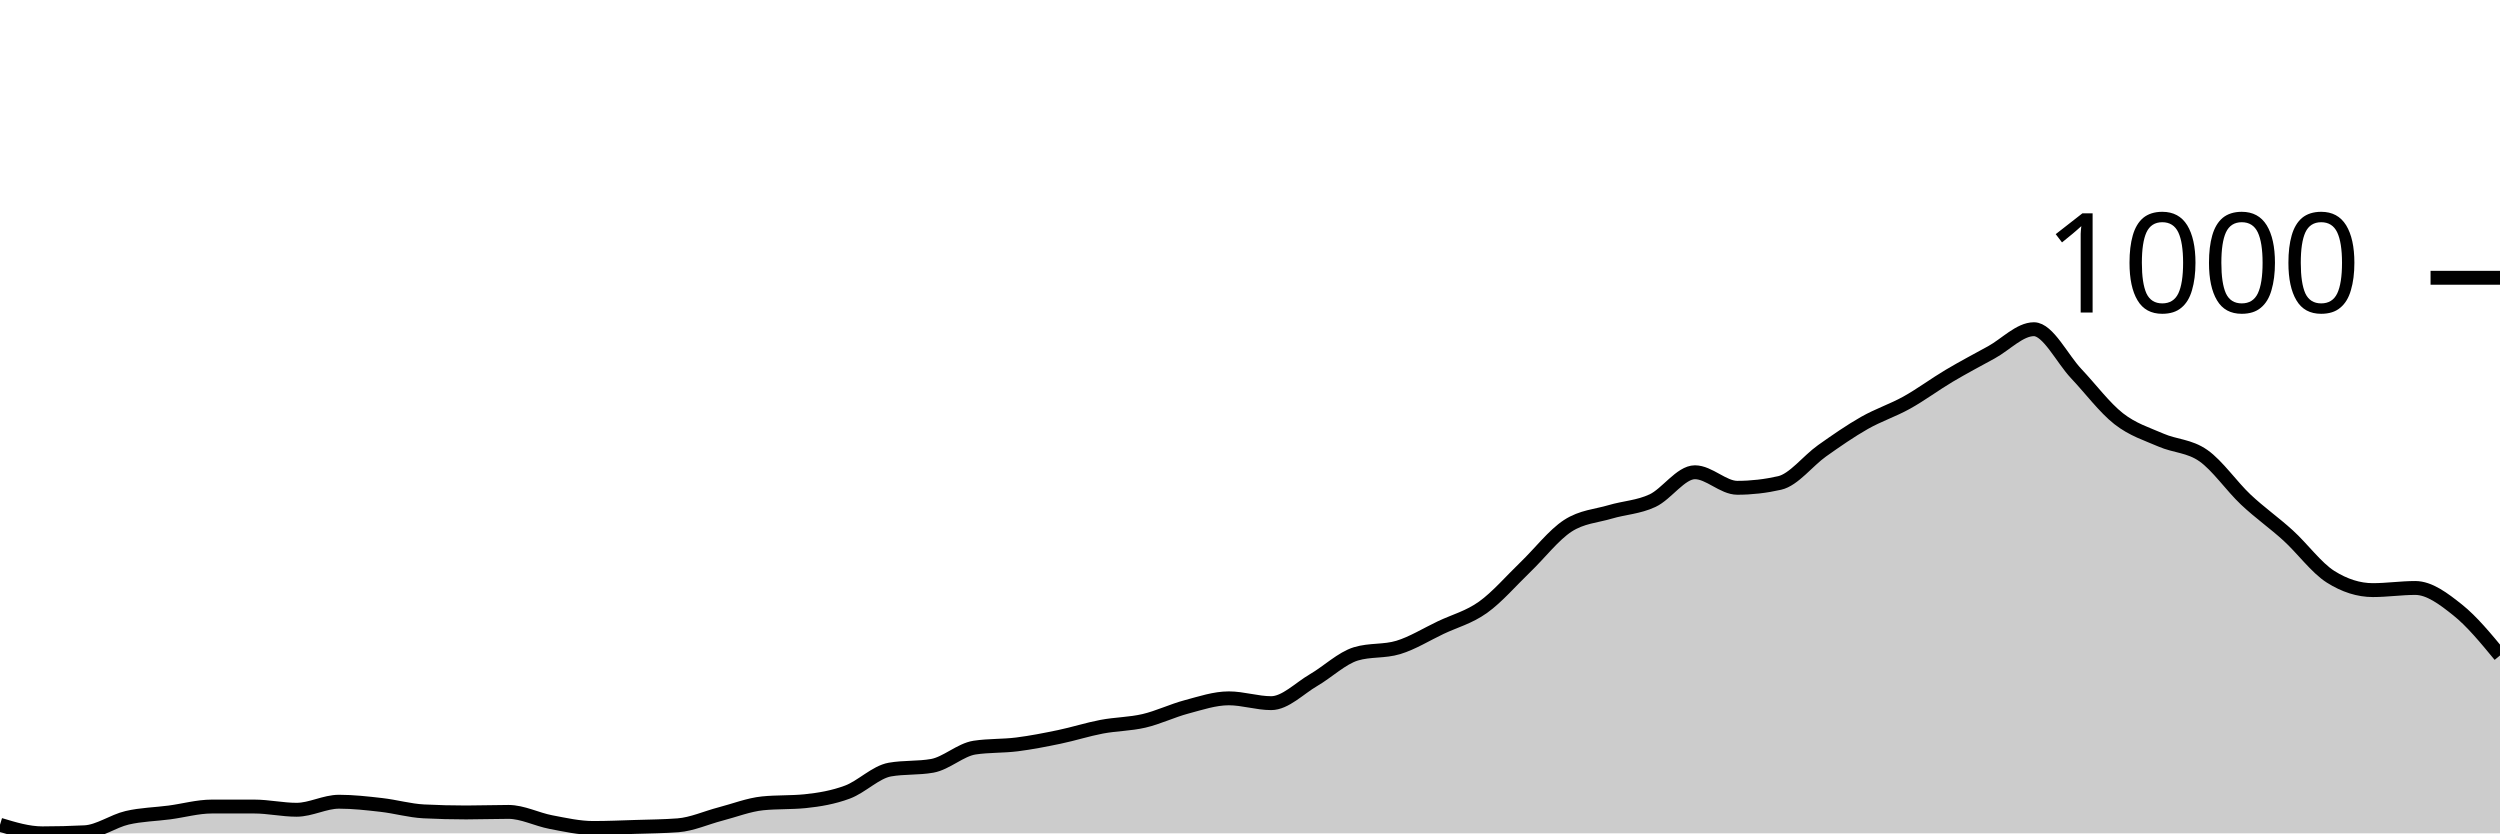
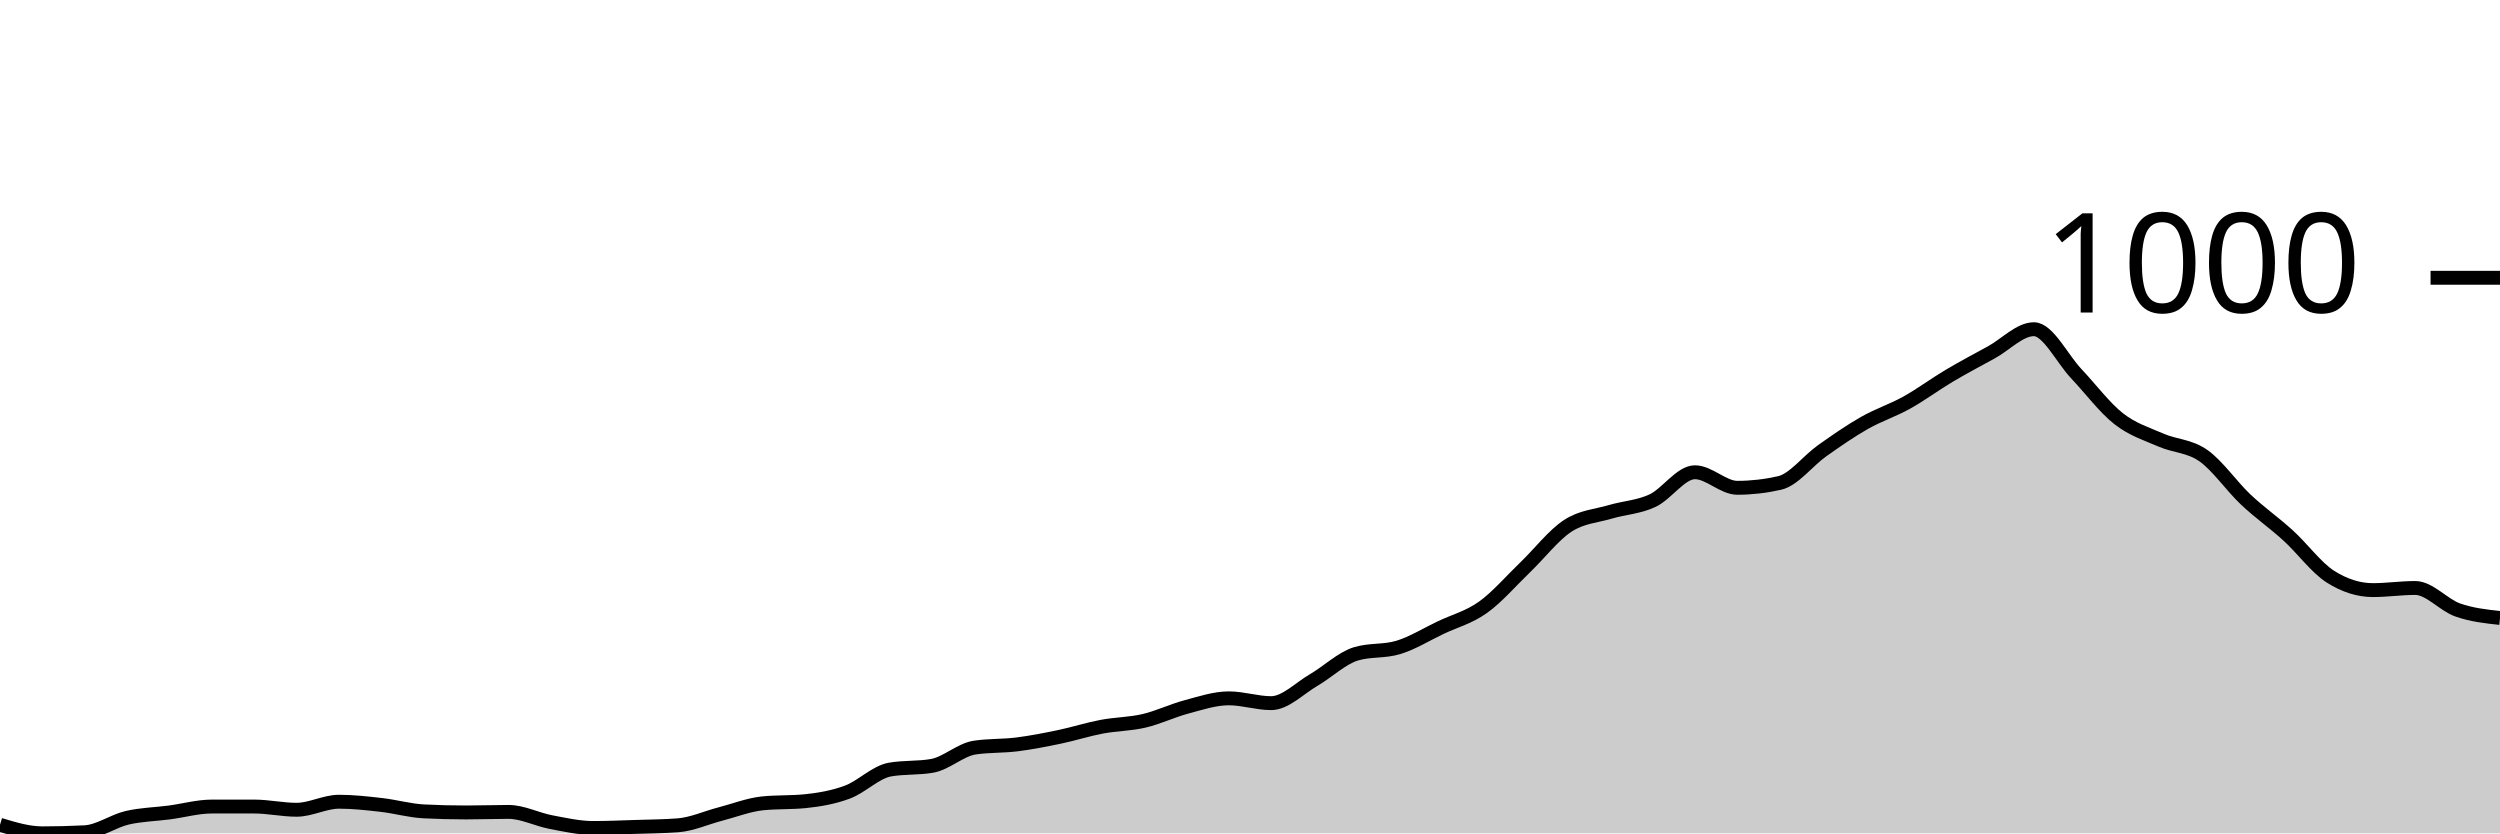
<svg xmlns="http://www.w3.org/2000/svg" viewBox="0 0 180 60">
  <g transform="translate(0,20)">
-     <path class="area" fill="rgba(0, 0, 0, 0.2)" d="M0,39.383C1.017,39.691,2.034,40,3.051,40C4.068,40,5.085,39.974,6.102,39.923C7.119,39.871,8.136,39.119,9.153,38.881C10.169,38.644,11.186,38.631,12.203,38.496C13.22,38.361,14.237,38.071,15.254,38.071C16.271,38.071,17.288,38.071,18.305,38.071C19.322,38.071,20.339,38.303,21.356,38.303C22.373,38.303,23.39,37.724,24.407,37.724C25.424,37.724,26.441,37.84,27.458,37.956C28.475,38.071,29.492,38.367,30.508,38.419C31.525,38.47,32.542,38.496,33.559,38.496C34.576,38.496,35.593,38.457,36.61,38.457C37.627,38.457,38.644,38.997,39.661,39.19C40.678,39.383,41.695,39.614,42.712,39.614C43.729,39.614,44.746,39.569,45.763,39.537C46.78,39.505,47.797,39.499,48.814,39.421C49.831,39.344,50.847,38.875,51.864,38.611C52.881,38.348,53.898,37.943,54.915,37.84C55.932,37.737,56.949,37.788,57.966,37.686C58.983,37.583,60,37.409,61.017,37.03C62.034,36.651,63.051,35.59,64.068,35.41C65.085,35.23,66.102,35.32,67.119,35.14C68.136,34.96,69.153,33.983,70.169,33.828C71.186,33.674,72.203,33.725,73.22,33.597C74.237,33.468,75.254,33.269,76.271,33.057C77.288,32.845,78.305,32.517,79.322,32.324C80.339,32.131,81.356,32.138,82.373,31.9C83.39,31.662,84.407,31.167,85.424,30.897C86.441,30.627,87.458,30.28,88.475,30.28C89.492,30.28,90.508,30.627,91.525,30.627C92.542,30.627,93.559,29.56,94.576,28.968C95.593,28.377,96.61,27.387,97.627,27.078C98.644,26.77,99.661,26.924,100.678,26.615C101.695,26.307,102.712,25.67,103.729,25.188C104.746,24.706,105.763,24.449,106.78,23.722C107.797,22.996,108.814,21.806,109.831,20.829C110.847,19.852,111.864,18.521,112.881,17.859C113.898,17.197,114.915,17.158,115.932,16.856C116.949,16.554,117.966,16.522,118.983,16.046C120,15.571,121.017,14.002,122.034,14.002C123.051,14.002,124.068,15.121,125.085,15.121C126.102,15.121,127.119,15.005,128.136,14.773C129.153,14.542,130.169,13.179,131.186,12.459C132.203,11.739,133.22,11.032,134.237,10.453C135.254,9.875,136.271,9.553,137.288,8.987C138.305,8.422,139.322,7.663,140.339,7.059C141.356,6.455,142.373,5.921,143.39,5.362C144.407,4.802,145.424,3.703,146.441,3.703C147.458,3.703,148.475,5.831,149.492,6.905C150.508,7.978,151.525,9.347,152.542,10.145C153.559,10.942,154.576,11.244,155.593,11.688C156.61,12.131,157.627,12.093,158.644,12.806C159.661,13.52,160.678,15.011,161.695,15.969C162.712,16.927,163.729,17.628,164.746,18.554C165.763,19.479,166.78,20.881,167.797,21.524C168.814,22.167,169.831,22.488,170.847,22.488C171.864,22.488,172.881,22.334,173.898,22.334C174.915,22.334,175.932,23.105,176.949,23.915C177.966,24.725,178.983,25.959,180,27.194L180,40C178.983,40,177.966,40,176.949,40C175.932,40,174.915,40,173.898,40C172.881,40,171.864,40,170.847,40C169.831,40,168.814,40,167.797,40C166.78,40,165.763,40,164.746,40C163.729,40,162.712,40,161.695,40C160.678,40,159.661,40,158.644,40C157.627,40,156.61,40,155.593,40C154.576,40,153.559,40,152.542,40C151.525,40,150.508,40,149.492,40C148.475,40,147.458,40,146.441,40C145.424,40,144.407,40,143.39,40C142.373,40,141.356,40,140.339,40C139.322,40,138.305,40,137.288,40C136.271,40,135.254,40,134.237,40C133.22,40,132.203,40,131.186,40C130.169,40,129.153,40,128.136,40C127.119,40,126.102,40,125.085,40C124.068,40,123.051,40,122.034,40C121.017,40,120,40,118.983,40C117.966,40,116.949,40,115.932,40C114.915,40,113.898,40,112.881,40C111.864,40,110.847,40,109.831,40C108.814,40,107.797,40,106.78,40C105.763,40,104.746,40,103.729,40C102.712,40,101.695,40,100.678,40C99.661,40,98.644,40,97.627,40C96.61,40,95.593,40,94.576,40C93.559,40,92.542,40,91.525,40C90.508,40,89.492,40,88.475,40C87.458,40,86.441,40,85.424,40C84.407,40,83.39,40,82.373,40C81.356,40,80.339,40,79.322,40C78.305,40,77.288,40,76.271,40C75.254,40,74.237,40,73.22,40C72.203,40,71.186,40,70.169,40C69.153,40,68.136,40,67.119,40C66.102,40,65.085,40,64.068,40C63.051,40,62.034,40,61.017,40C60,40,58.983,40,57.966,40C56.949,40,55.932,40,54.915,40C53.898,40,52.881,40,51.864,40C50.847,40,49.831,40,48.814,40C47.797,40,46.78,40,45.763,40C44.746,40,43.729,40,42.712,40C41.695,40,40.678,40,39.661,40C38.644,40,37.627,40,36.61,40C35.593,40,34.576,40,33.559,40C32.542,40,31.525,40,30.508,40C29.492,40,28.475,40,27.458,40C26.441,40,25.424,40,24.407,40C23.39,40,22.373,40,21.356,40C20.339,40,19.322,40,18.305,40C17.288,40,16.271,40,15.254,40C14.237,40,13.22,40,12.203,40C11.186,40,10.169,40,9.153,40C8.136,40,7.119,40,6.102,40C5.085,40,4.068,40,3.051,40C2.034,40,1.017,40,0,40Z" />
-     <path class="line" stroke="black" fill="none" d="M0,39.383C1.017,39.691,2.034,40,3.051,40C4.068,40,5.085,39.974,6.102,39.923C7.119,39.871,8.136,39.119,9.153,38.881C10.169,38.644,11.186,38.631,12.203,38.496C13.22,38.361,14.237,38.071,15.254,38.071C16.271,38.071,17.288,38.071,18.305,38.071C19.322,38.071,20.339,38.303,21.356,38.303C22.373,38.303,23.39,37.724,24.407,37.724C25.424,37.724,26.441,37.84,27.458,37.956C28.475,38.071,29.492,38.367,30.508,38.419C31.525,38.47,32.542,38.496,33.559,38.496C34.576,38.496,35.593,38.457,36.61,38.457C37.627,38.457,38.644,38.997,39.661,39.19C40.678,39.383,41.695,39.614,42.712,39.614C43.729,39.614,44.746,39.569,45.763,39.537C46.78,39.505,47.797,39.499,48.814,39.421C49.831,39.344,50.847,38.875,51.864,38.611C52.881,38.348,53.898,37.943,54.915,37.84C55.932,37.737,56.949,37.788,57.966,37.686C58.983,37.583,60,37.409,61.017,37.03C62.034,36.651,63.051,35.59,64.068,35.41C65.085,35.23,66.102,35.32,67.119,35.14C68.136,34.96,69.153,33.983,70.169,33.828C71.186,33.674,72.203,33.725,73.22,33.597C74.237,33.468,75.254,33.269,76.271,33.057C77.288,32.845,78.305,32.517,79.322,32.324C80.339,32.131,81.356,32.138,82.373,31.9C83.39,31.662,84.407,31.167,85.424,30.897C86.441,30.627,87.458,30.28,88.475,30.28C89.492,30.28,90.508,30.627,91.525,30.627C92.542,30.627,93.559,29.56,94.576,28.968C95.593,28.377,96.61,27.387,97.627,27.078C98.644,26.77,99.661,26.924,100.678,26.615C101.695,26.307,102.712,25.67,103.729,25.188C104.746,24.706,105.763,24.449,106.78,23.722C107.797,22.996,108.814,21.806,109.831,20.829C110.847,19.852,111.864,18.521,112.881,17.859C113.898,17.197,114.915,17.158,115.932,16.856C116.949,16.554,117.966,16.522,118.983,16.046C120,15.571,121.017,14.002,122.034,14.002C123.051,14.002,124.068,15.121,125.085,15.121C126.102,15.121,127.119,15.005,128.136,14.773C129.153,14.542,130.169,13.179,131.186,12.459C132.203,11.739,133.22,11.032,134.237,10.453C135.254,9.875,136.271,9.553,137.288,8.987C138.305,8.422,139.322,7.663,140.339,7.059C141.356,6.455,142.373,5.921,143.39,5.362C144.407,4.802,145.424,3.703,146.441,3.703C147.458,3.703,148.475,5.831,149.492,6.905C150.508,7.978,151.525,9.347,152.542,10.145C153.559,10.942,154.576,11.244,155.593,11.688C156.61,12.131,157.627,12.093,158.644,12.806C159.661,13.52,160.678,15.011,161.695,15.969C162.712,16.927,163.729,17.628,164.746,18.554C165.763,19.479,166.78,20.881,167.797,21.524C168.814,22.167,169.831,22.488,170.847,22.488C171.864,22.488,172.881,22.334,173.898,22.334C174.915,22.334,175.932,23.105,176.949,23.915C177.966,24.725,178.983,25.959,180,27.194" />
+     <path class="area" fill="rgba(0, 0, 0, 0.2)" d="M0,39.383C1.017,39.691,2.034,40,3.051,40C4.068,40,5.085,39.974,6.102,39.923C7.119,39.871,8.136,39.119,9.153,38.881C10.169,38.644,11.186,38.631,12.203,38.496C13.22,38.361,14.237,38.071,15.254,38.071C16.271,38.071,17.288,38.071,18.305,38.071C19.322,38.071,20.339,38.303,21.356,38.303C22.373,38.303,23.39,37.724,24.407,37.724C25.424,37.724,26.441,37.84,27.458,37.956C28.475,38.071,29.492,38.367,30.508,38.419C31.525,38.47,32.542,38.496,33.559,38.496C34.576,38.496,35.593,38.457,36.61,38.457C37.627,38.457,38.644,38.997,39.661,39.19C40.678,39.383,41.695,39.614,42.712,39.614C43.729,39.614,44.746,39.569,45.763,39.537C46.78,39.505,47.797,39.499,48.814,39.421C49.831,39.344,50.847,38.875,51.864,38.611C52.881,38.348,53.898,37.943,54.915,37.84C55.932,37.737,56.949,37.788,57.966,37.686C58.983,37.583,60,37.409,61.017,37.03C62.034,36.651,63.051,35.59,64.068,35.41C65.085,35.23,66.102,35.32,67.119,35.14C68.136,34.96,69.153,33.983,70.169,33.828C71.186,33.674,72.203,33.725,73.22,33.597C74.237,33.468,75.254,33.269,76.271,33.057C77.288,32.845,78.305,32.517,79.322,32.324C80.339,32.131,81.356,32.138,82.373,31.9C83.39,31.662,84.407,31.167,85.424,30.897C86.441,30.627,87.458,30.28,88.475,30.28C89.492,30.28,90.508,30.627,91.525,30.627C92.542,30.627,93.559,29.56,94.576,28.968C95.593,28.377,96.61,27.387,97.627,27.078C98.644,26.77,99.661,26.924,100.678,26.615C101.695,26.307,102.712,25.67,103.729,25.188C104.746,24.706,105.763,24.449,106.78,23.722C107.797,22.996,108.814,21.806,109.831,20.829C110.847,19.852,111.864,18.521,112.881,17.859C113.898,17.197,114.915,17.158,115.932,16.856C116.949,16.554,117.966,16.522,118.983,16.046C120,15.571,121.017,14.002,122.034,14.002C123.051,14.002,124.068,15.121,125.085,15.121C126.102,15.121,127.119,15.005,128.136,14.773C129.153,14.542,130.169,13.179,131.186,12.459C132.203,11.739,133.22,11.032,134.237,10.453C135.254,9.875,136.271,9.553,137.288,8.987C138.305,8.422,139.322,7.663,140.339,7.059C141.356,6.455,142.373,5.921,143.39,5.362C144.407,4.802,145.424,3.703,146.441,3.703C147.458,3.703,148.475,5.831,149.492,6.905C150.508,7.978,151.525,9.347,152.542,10.145C153.559,10.942,154.576,11.244,155.593,11.688C156.61,12.131,157.627,12.093,158.644,12.806C159.661,13.52,160.678,15.011,161.695,15.969C162.712,16.927,163.729,17.628,164.746,18.554C165.763,19.479,166.78,20.881,167.797,21.524C168.814,22.167,169.831,22.488,170.847,22.488C171.864,22.488,172.881,22.334,173.898,22.334C174.915,22.334,175.932,23.555,176.949,23.915C177.966,24.275,178.983,24.384,180,24.494L180,40C178.983,40,177.966,40,176.949,40C175.932,40,174.915,40,173.898,40C172.881,40,171.864,40,170.847,40C169.831,40,168.814,40,167.797,40C166.78,40,165.763,40,164.746,40C163.729,40,162.712,40,161.695,40C160.678,40,159.661,40,158.644,40C157.627,40,156.61,40,155.593,40C154.576,40,153.559,40,152.542,40C151.525,40,150.508,40,149.492,40C148.475,40,147.458,40,146.441,40C145.424,40,144.407,40,143.39,40C142.373,40,141.356,40,140.339,40C139.322,40,138.305,40,137.288,40C136.271,40,135.254,40,134.237,40C133.22,40,132.203,40,131.186,40C130.169,40,129.153,40,128.136,40C127.119,40,126.102,40,125.085,40C124.068,40,123.051,40,122.034,40C121.017,40,120,40,118.983,40C117.966,40,116.949,40,115.932,40C114.915,40,113.898,40,112.881,40C111.864,40,110.847,40,109.831,40C108.814,40,107.797,40,106.78,40C105.763,40,104.746,40,103.729,40C102.712,40,101.695,40,100.678,40C99.661,40,98.644,40,97.627,40C96.61,40,95.593,40,94.576,40C93.559,40,92.542,40,91.525,40C90.508,40,89.492,40,88.475,40C87.458,40,86.441,40,85.424,40C84.407,40,83.39,40,82.373,40C81.356,40,80.339,40,79.322,40C78.305,40,77.288,40,76.271,40C75.254,40,74.237,40,73.22,40C72.203,40,71.186,40,70.169,40C69.153,40,68.136,40,67.119,40C66.102,40,65.085,40,64.068,40C63.051,40,62.034,40,61.017,40C60,40,58.983,40,57.966,40C56.949,40,55.932,40,54.915,40C53.898,40,52.881,40,51.864,40C50.847,40,49.831,40,48.814,40C47.797,40,46.78,40,45.763,40C44.746,40,43.729,40,42.712,40C41.695,40,40.678,40,39.661,40C38.644,40,37.627,40,36.61,40C35.593,40,34.576,40,33.559,40C32.542,40,31.525,40,30.508,40C29.492,40,28.475,40,27.458,40C26.441,40,25.424,40,24.407,40C23.39,40,22.373,40,21.356,40C20.339,40,19.322,40,18.305,40C17.288,40,16.271,40,15.254,40C14.237,40,13.22,40,12.203,40C11.186,40,10.169,40,9.153,40C8.136,40,7.119,40,6.102,40C5.085,40,4.068,40,3.051,40C2.034,40,1.017,40,0,40Z" />
+     <path class="line" stroke="black" fill="none" d="M0,39.383C1.017,39.691,2.034,40,3.051,40C4.068,40,5.085,39.974,6.102,39.923C7.119,39.871,8.136,39.119,9.153,38.881C10.169,38.644,11.186,38.631,12.203,38.496C13.22,38.361,14.237,38.071,15.254,38.071C16.271,38.071,17.288,38.071,18.305,38.071C19.322,38.071,20.339,38.303,21.356,38.303C22.373,38.303,23.39,37.724,24.407,37.724C25.424,37.724,26.441,37.84,27.458,37.956C28.475,38.071,29.492,38.367,30.508,38.419C31.525,38.47,32.542,38.496,33.559,38.496C34.576,38.496,35.593,38.457,36.61,38.457C37.627,38.457,38.644,38.997,39.661,39.19C40.678,39.383,41.695,39.614,42.712,39.614C43.729,39.614,44.746,39.569,45.763,39.537C46.78,39.505,47.797,39.499,48.814,39.421C49.831,39.344,50.847,38.875,51.864,38.611C52.881,38.348,53.898,37.943,54.915,37.84C55.932,37.737,56.949,37.788,57.966,37.686C58.983,37.583,60,37.409,61.017,37.03C62.034,36.651,63.051,35.59,64.068,35.41C65.085,35.23,66.102,35.32,67.119,35.14C68.136,34.96,69.153,33.983,70.169,33.828C71.186,33.674,72.203,33.725,73.22,33.597C74.237,33.468,75.254,33.269,76.271,33.057C77.288,32.845,78.305,32.517,79.322,32.324C80.339,32.131,81.356,32.138,82.373,31.9C83.39,31.662,84.407,31.167,85.424,30.897C86.441,30.627,87.458,30.28,88.475,30.28C89.492,30.28,90.508,30.627,91.525,30.627C92.542,30.627,93.559,29.56,94.576,28.968C95.593,28.377,96.61,27.387,97.627,27.078C98.644,26.77,99.661,26.924,100.678,26.615C101.695,26.307,102.712,25.67,103.729,25.188C104.746,24.706,105.763,24.449,106.78,23.722C107.797,22.996,108.814,21.806,109.831,20.829C110.847,19.852,111.864,18.521,112.881,17.859C113.898,17.197,114.915,17.158,115.932,16.856C116.949,16.554,117.966,16.522,118.983,16.046C120,15.571,121.017,14.002,122.034,14.002C123.051,14.002,124.068,15.121,125.085,15.121C126.102,15.121,127.119,15.005,128.136,14.773C129.153,14.542,130.169,13.179,131.186,12.459C132.203,11.739,133.22,11.032,134.237,10.453C135.254,9.875,136.271,9.553,137.288,8.987C138.305,8.422,139.322,7.663,140.339,7.059C141.356,6.455,142.373,5.921,143.39,5.362C144.407,4.802,145.424,3.703,146.441,3.703C147.458,3.703,148.475,5.831,149.492,6.905C150.508,7.978,151.525,9.347,152.542,10.145C153.559,10.942,154.576,11.244,155.593,11.688C156.61,12.131,157.627,12.093,158.644,12.806C159.661,13.52,160.678,15.011,161.695,15.969C162.712,16.927,163.729,17.628,164.746,18.554C165.763,19.479,166.78,20.881,167.797,21.524C168.814,22.167,169.831,22.488,170.847,22.488C171.864,22.488,172.881,22.334,173.898,22.334C174.915,22.334,175.932,23.555,176.949,23.915C177.966,24.275,178.983,24.384,180,24.494" />
    <path class="axis-ceiling" stroke-width="1" stroke="black" fill="none" d="M175,0L180,0" />
    <text class="axis-ceiling-label" font-family="sans-serif" text-anchor="end" font-size="10px" x="170" y="2.5">1000</text>
  </g>
</svg>
